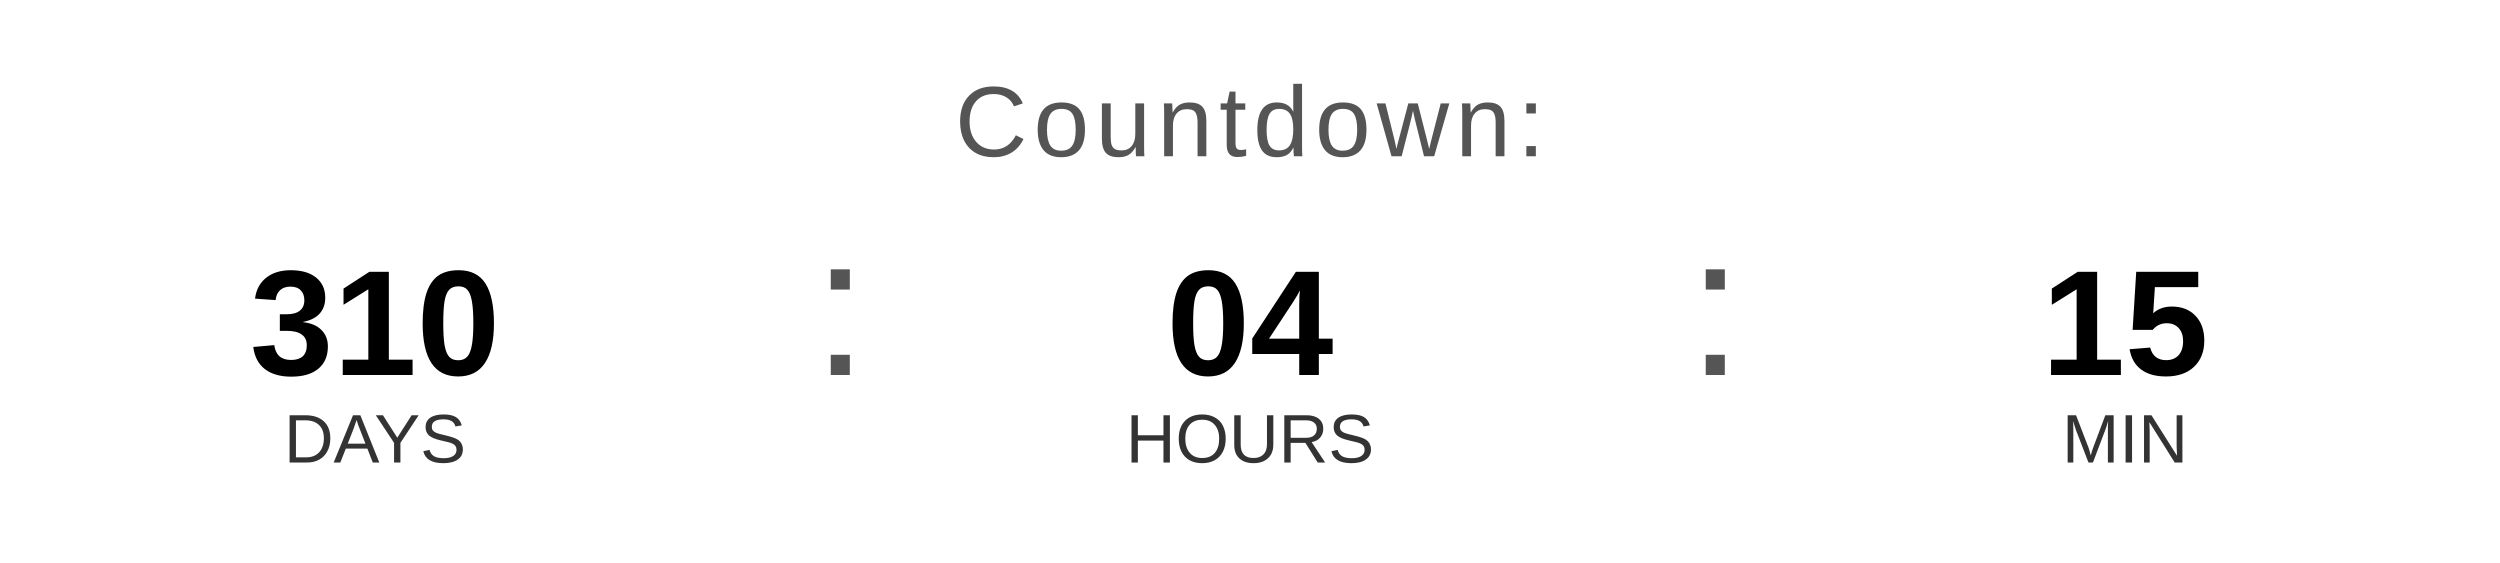
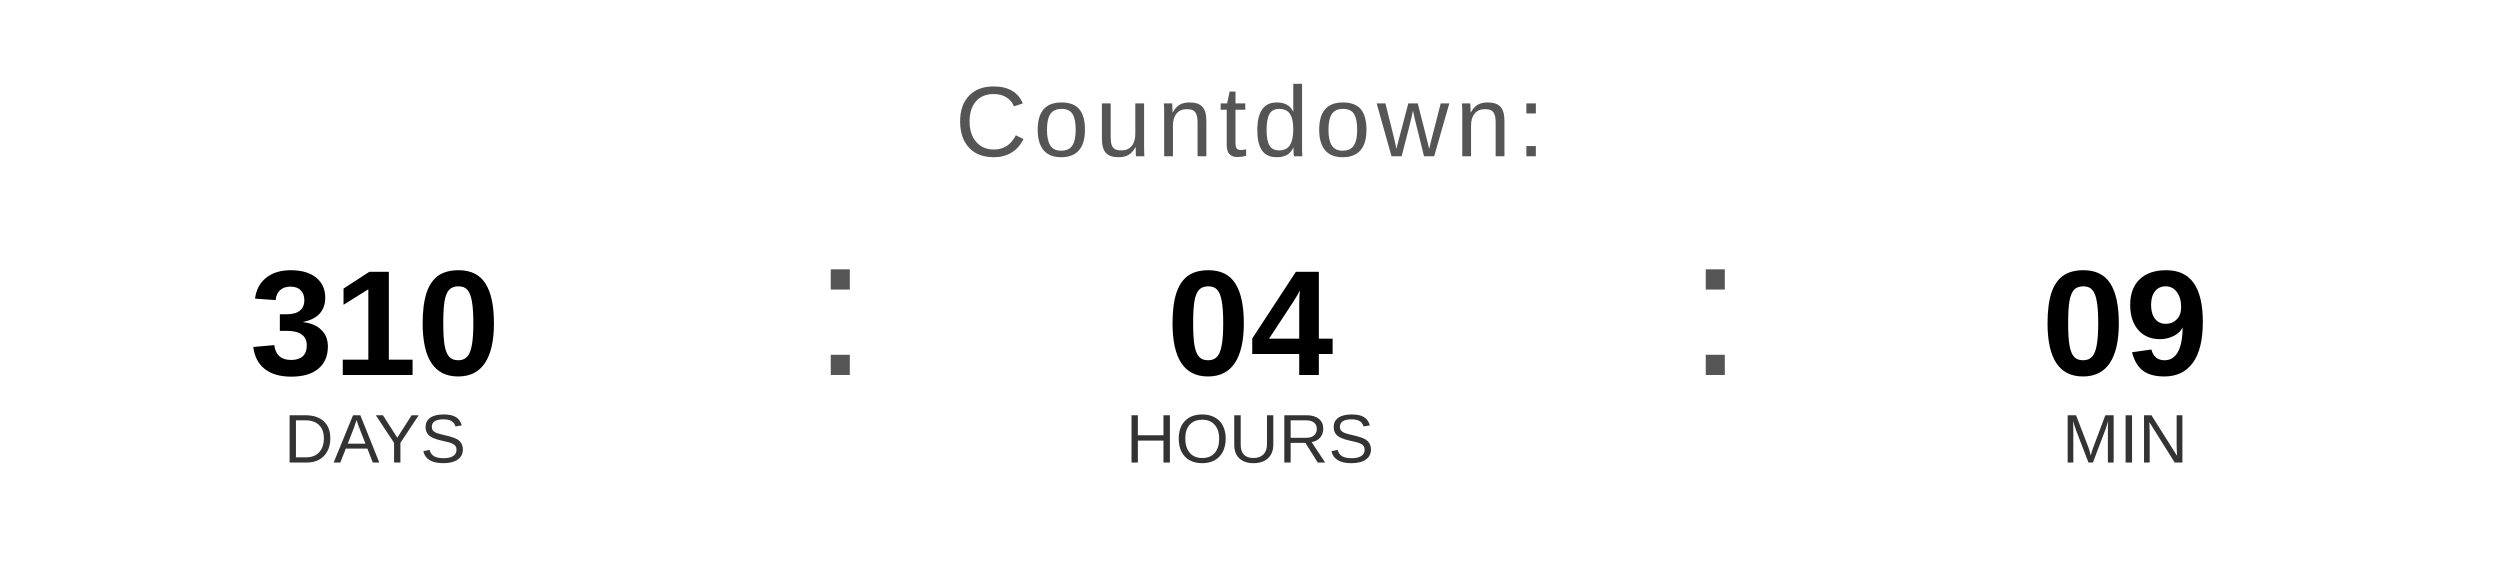
<svg xmlns="http://www.w3.org/2000/svg" width="400" height="90" viewBox="0 0 400 90">
  <text x="200" y="25" font-family="Arial, Helvetica, sans-serif" font-size="16" fill="#555555" text-anchor="middle" letter-spacing="1">
    Countdown:
  </text>
  <text x="60" y="60" font-family="Arial, Helvetica, sans-serif" font-size="24" font-weight="bold" fill="#000000" text-anchor="middle">310</text>
  <text x="60" y="74" font-family="Arial, Helvetica, sans-serif" font-size="11" fill="#333333" text-anchor="middle">DAYS</text>
  <text x="130" y="60" font-family="Arial, sans-serif" font-size="32" fill="#555555">:</text>
  <text x="200" y="60" font-family="Arial, Helvetica, sans-serif" font-size="24" font-weight="bold" fill="#000000" text-anchor="middle">04</text>
  <text x="200" y="74" font-family="Arial, Helvetica, sans-serif" font-size="11" fill="#333333" text-anchor="middle">HOURS</text>
  <text x="270" y="60" font-family="Arial, sans-serif" font-size="32" fill="#555555">:</text>
-   <text x="340" y="60" font-family="Arial, Helvetica, sans-serif" font-size="24" font-weight="bold" fill="#000000" text-anchor="middle">15</text>
+   <text x="340" y="60" font-family="Arial, Helvetica, sans-serif" font-size="24" font-weight="bold" fill="#000000" text-anchor="middle">09</text>
  <text x="340" y="74" font-family="Arial, Helvetica, sans-serif" font-size="11" fill="#333333" text-anchor="middle">MIN</text>
</svg>
